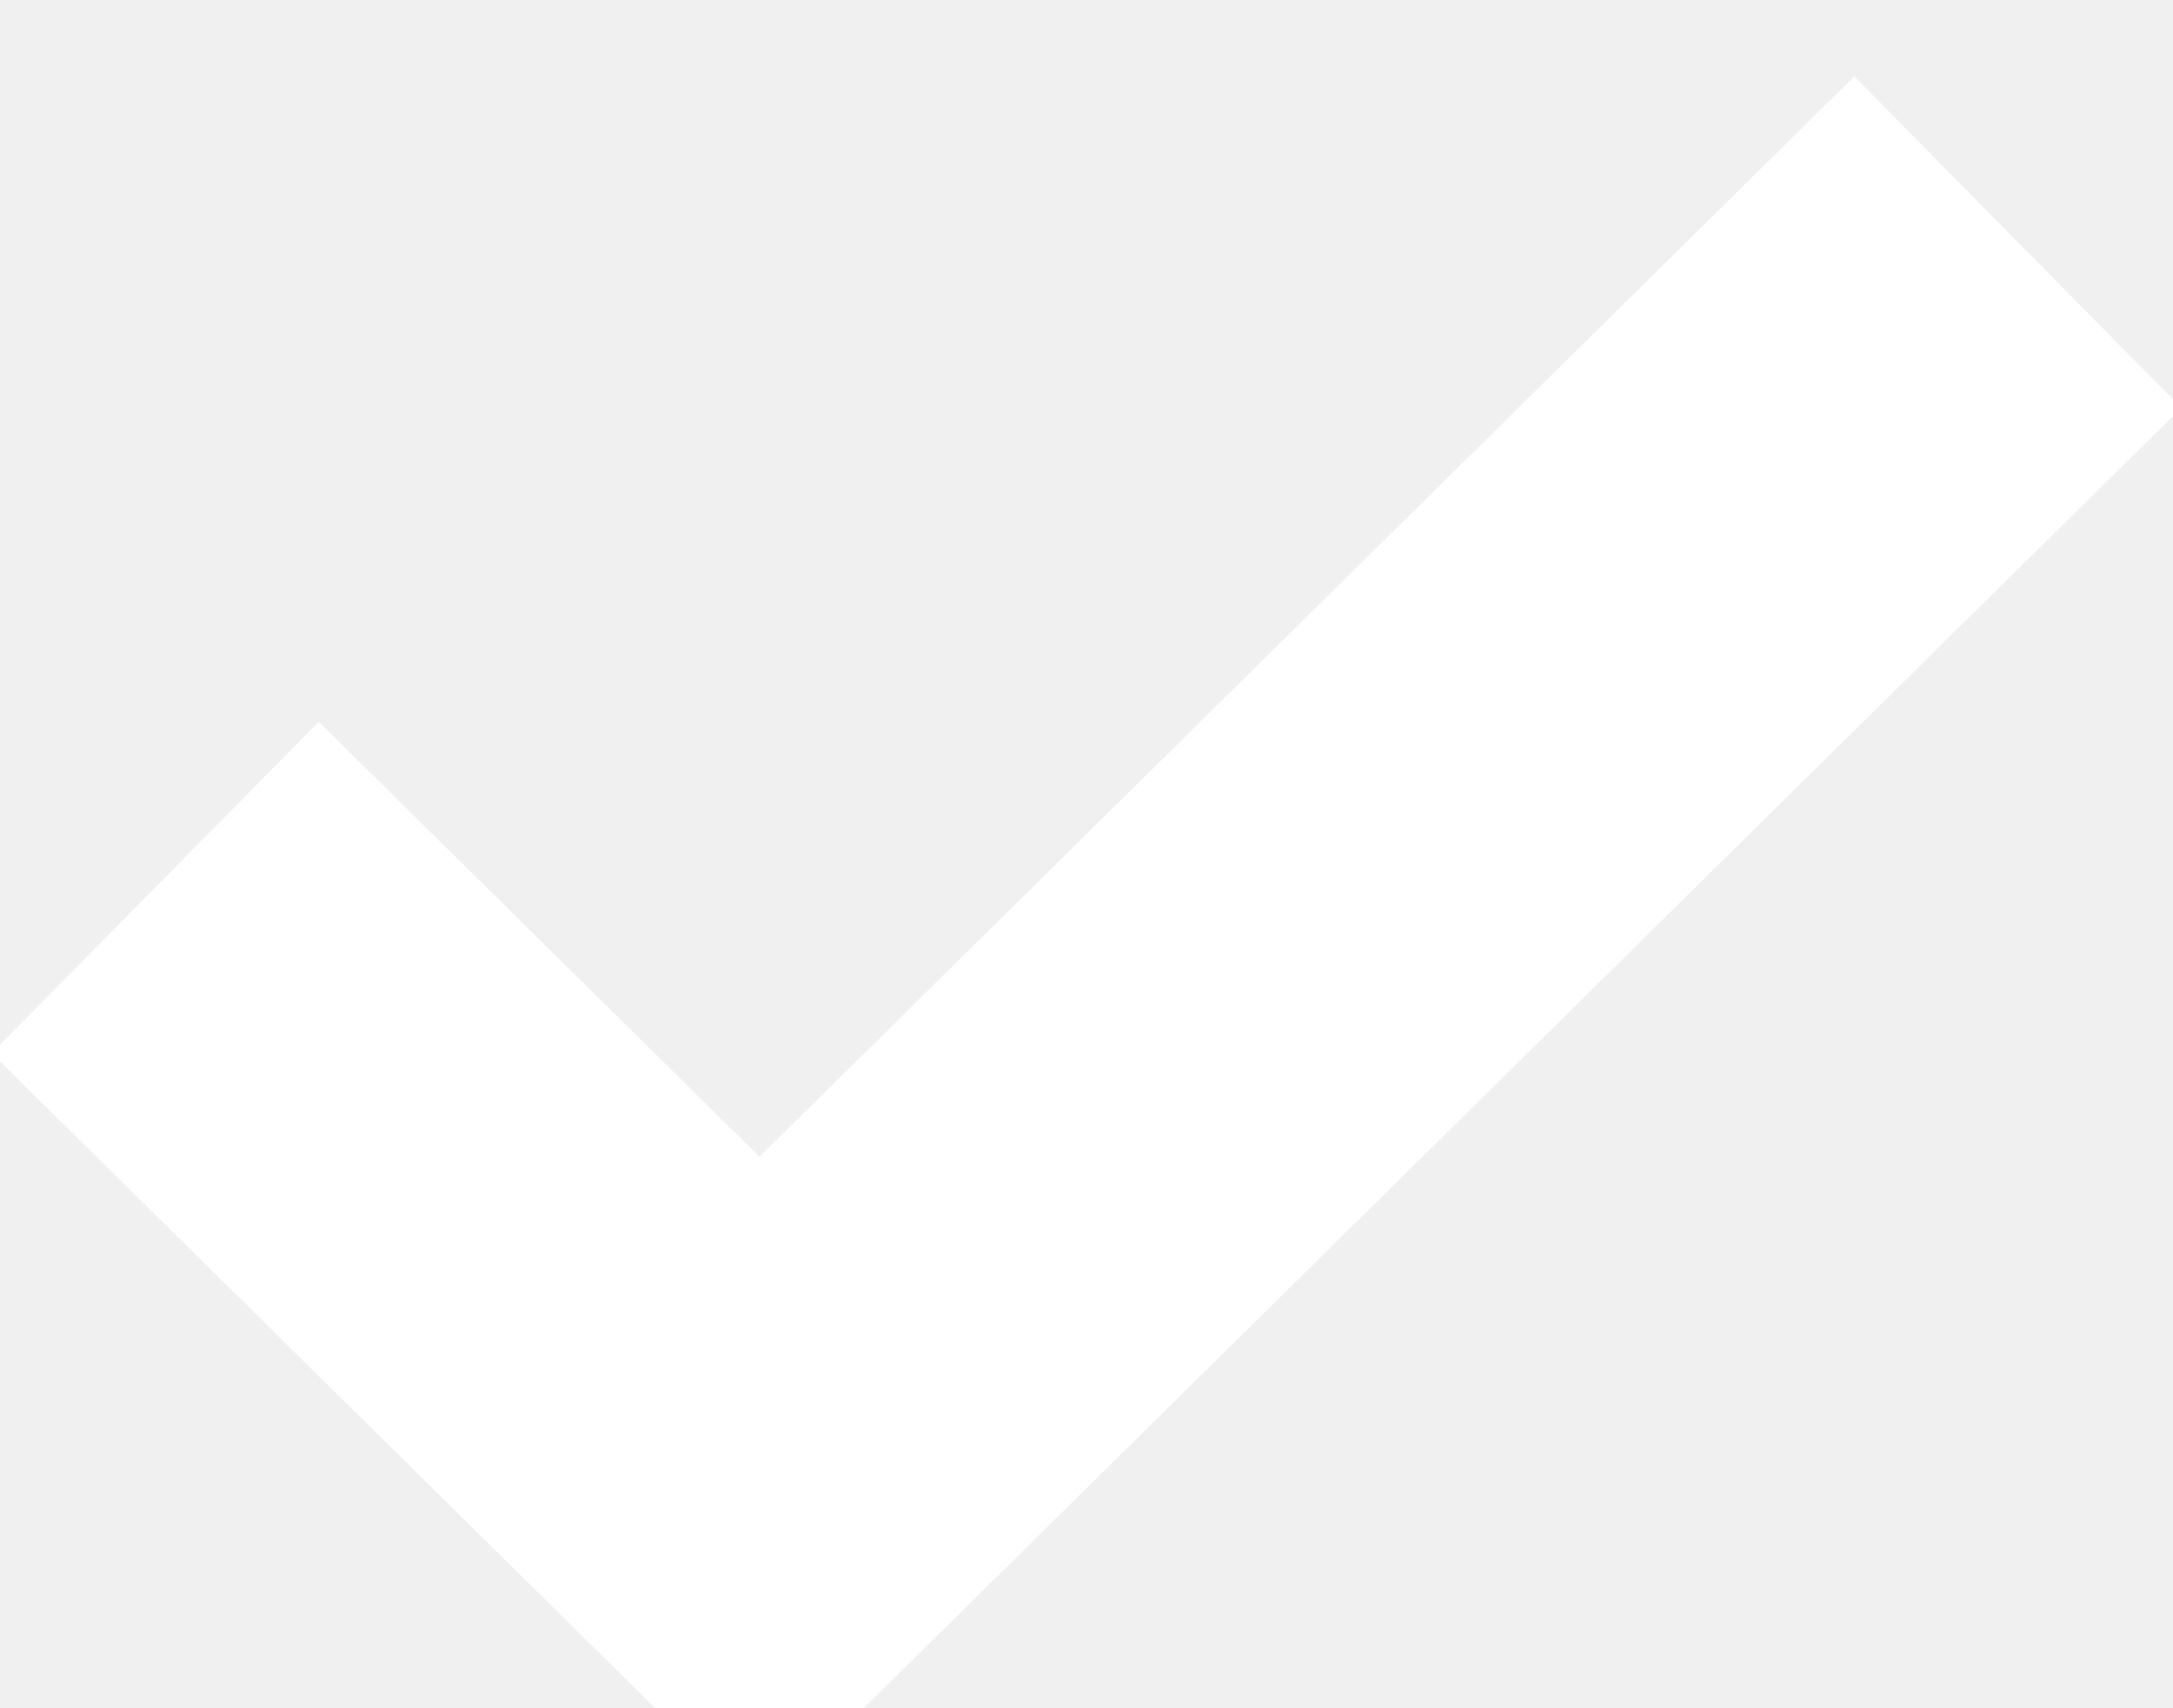
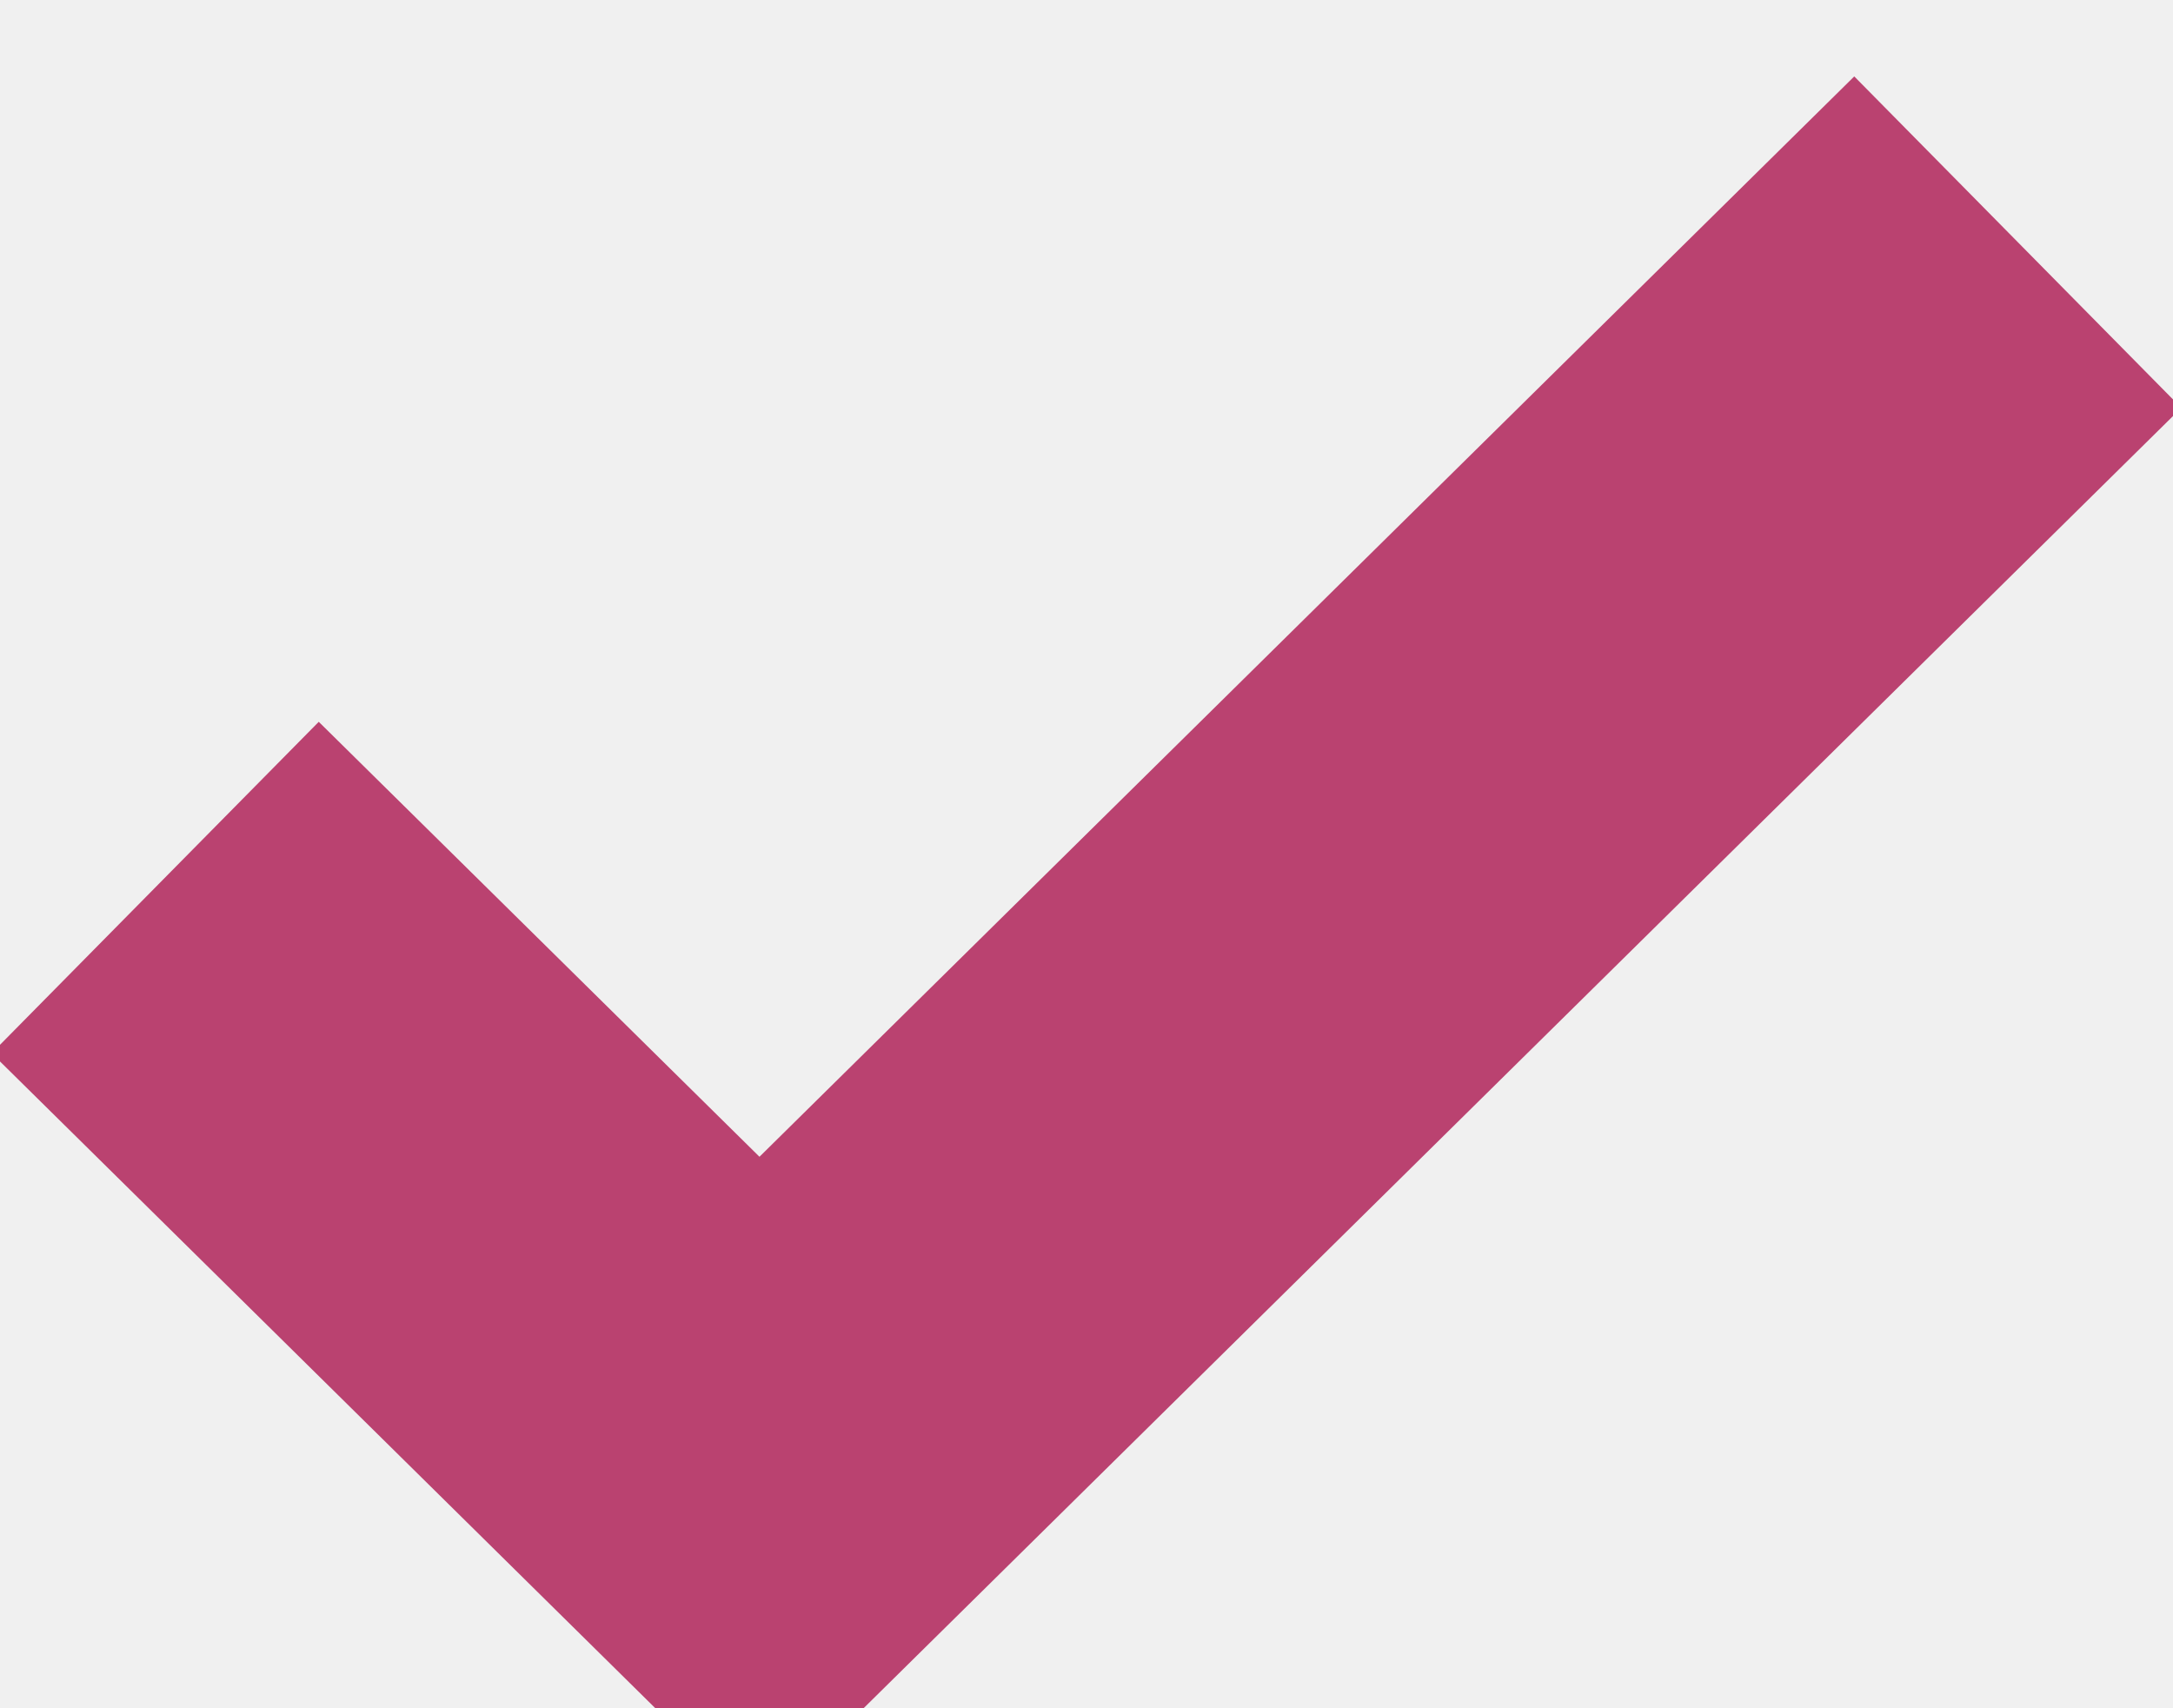
<svg xmlns="http://www.w3.org/2000/svg" width="14" height="11">
-   <path d="M1 5.718L4.893 9.56l8.107-8" stroke="#fff" stroke-width="3" fill="none" fill-rule="evenodd" />
+   <path d="M1 5.718L4.893 9.56l8.107-8" stroke="#BA4270" stroke-width="3" fill="none" fill-rule="evenodd" />
</svg>
